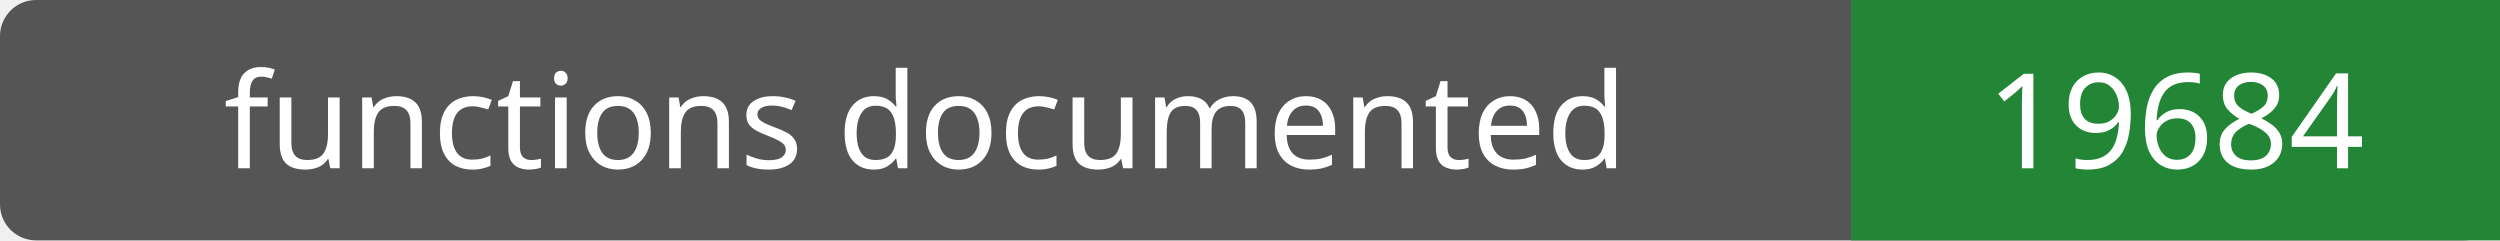
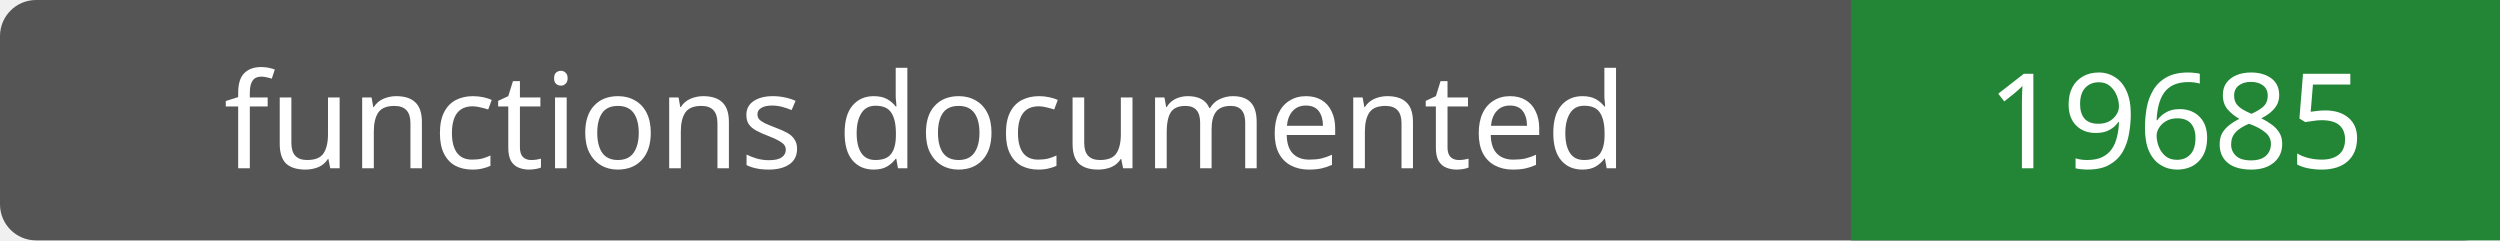
- <svg xmlns="http://www.w3.org/2000/svg" width="208" height="20" role="img" aria-label="functions documented: 19684">
+ <svg xmlns="http://www.w3.org/2000/svg" width="208" height="20" role="img" aria-label="functions documented: 19685">
  <rect width="208" height="20" rx="3" fill="#555" />
  <path fill="#238636" d="M154 0h54v20H154z" />
  <g fill="#fff" text-anchor="middle" font-family="Verdana,sans-serif" font-size="11">
    <text x="77.0" y="14">functions documented</text>
-     <text x="181.0" y="14">19684</text>
+     <text x="181.0" y="14">19685</text>
  </g>
</svg>
